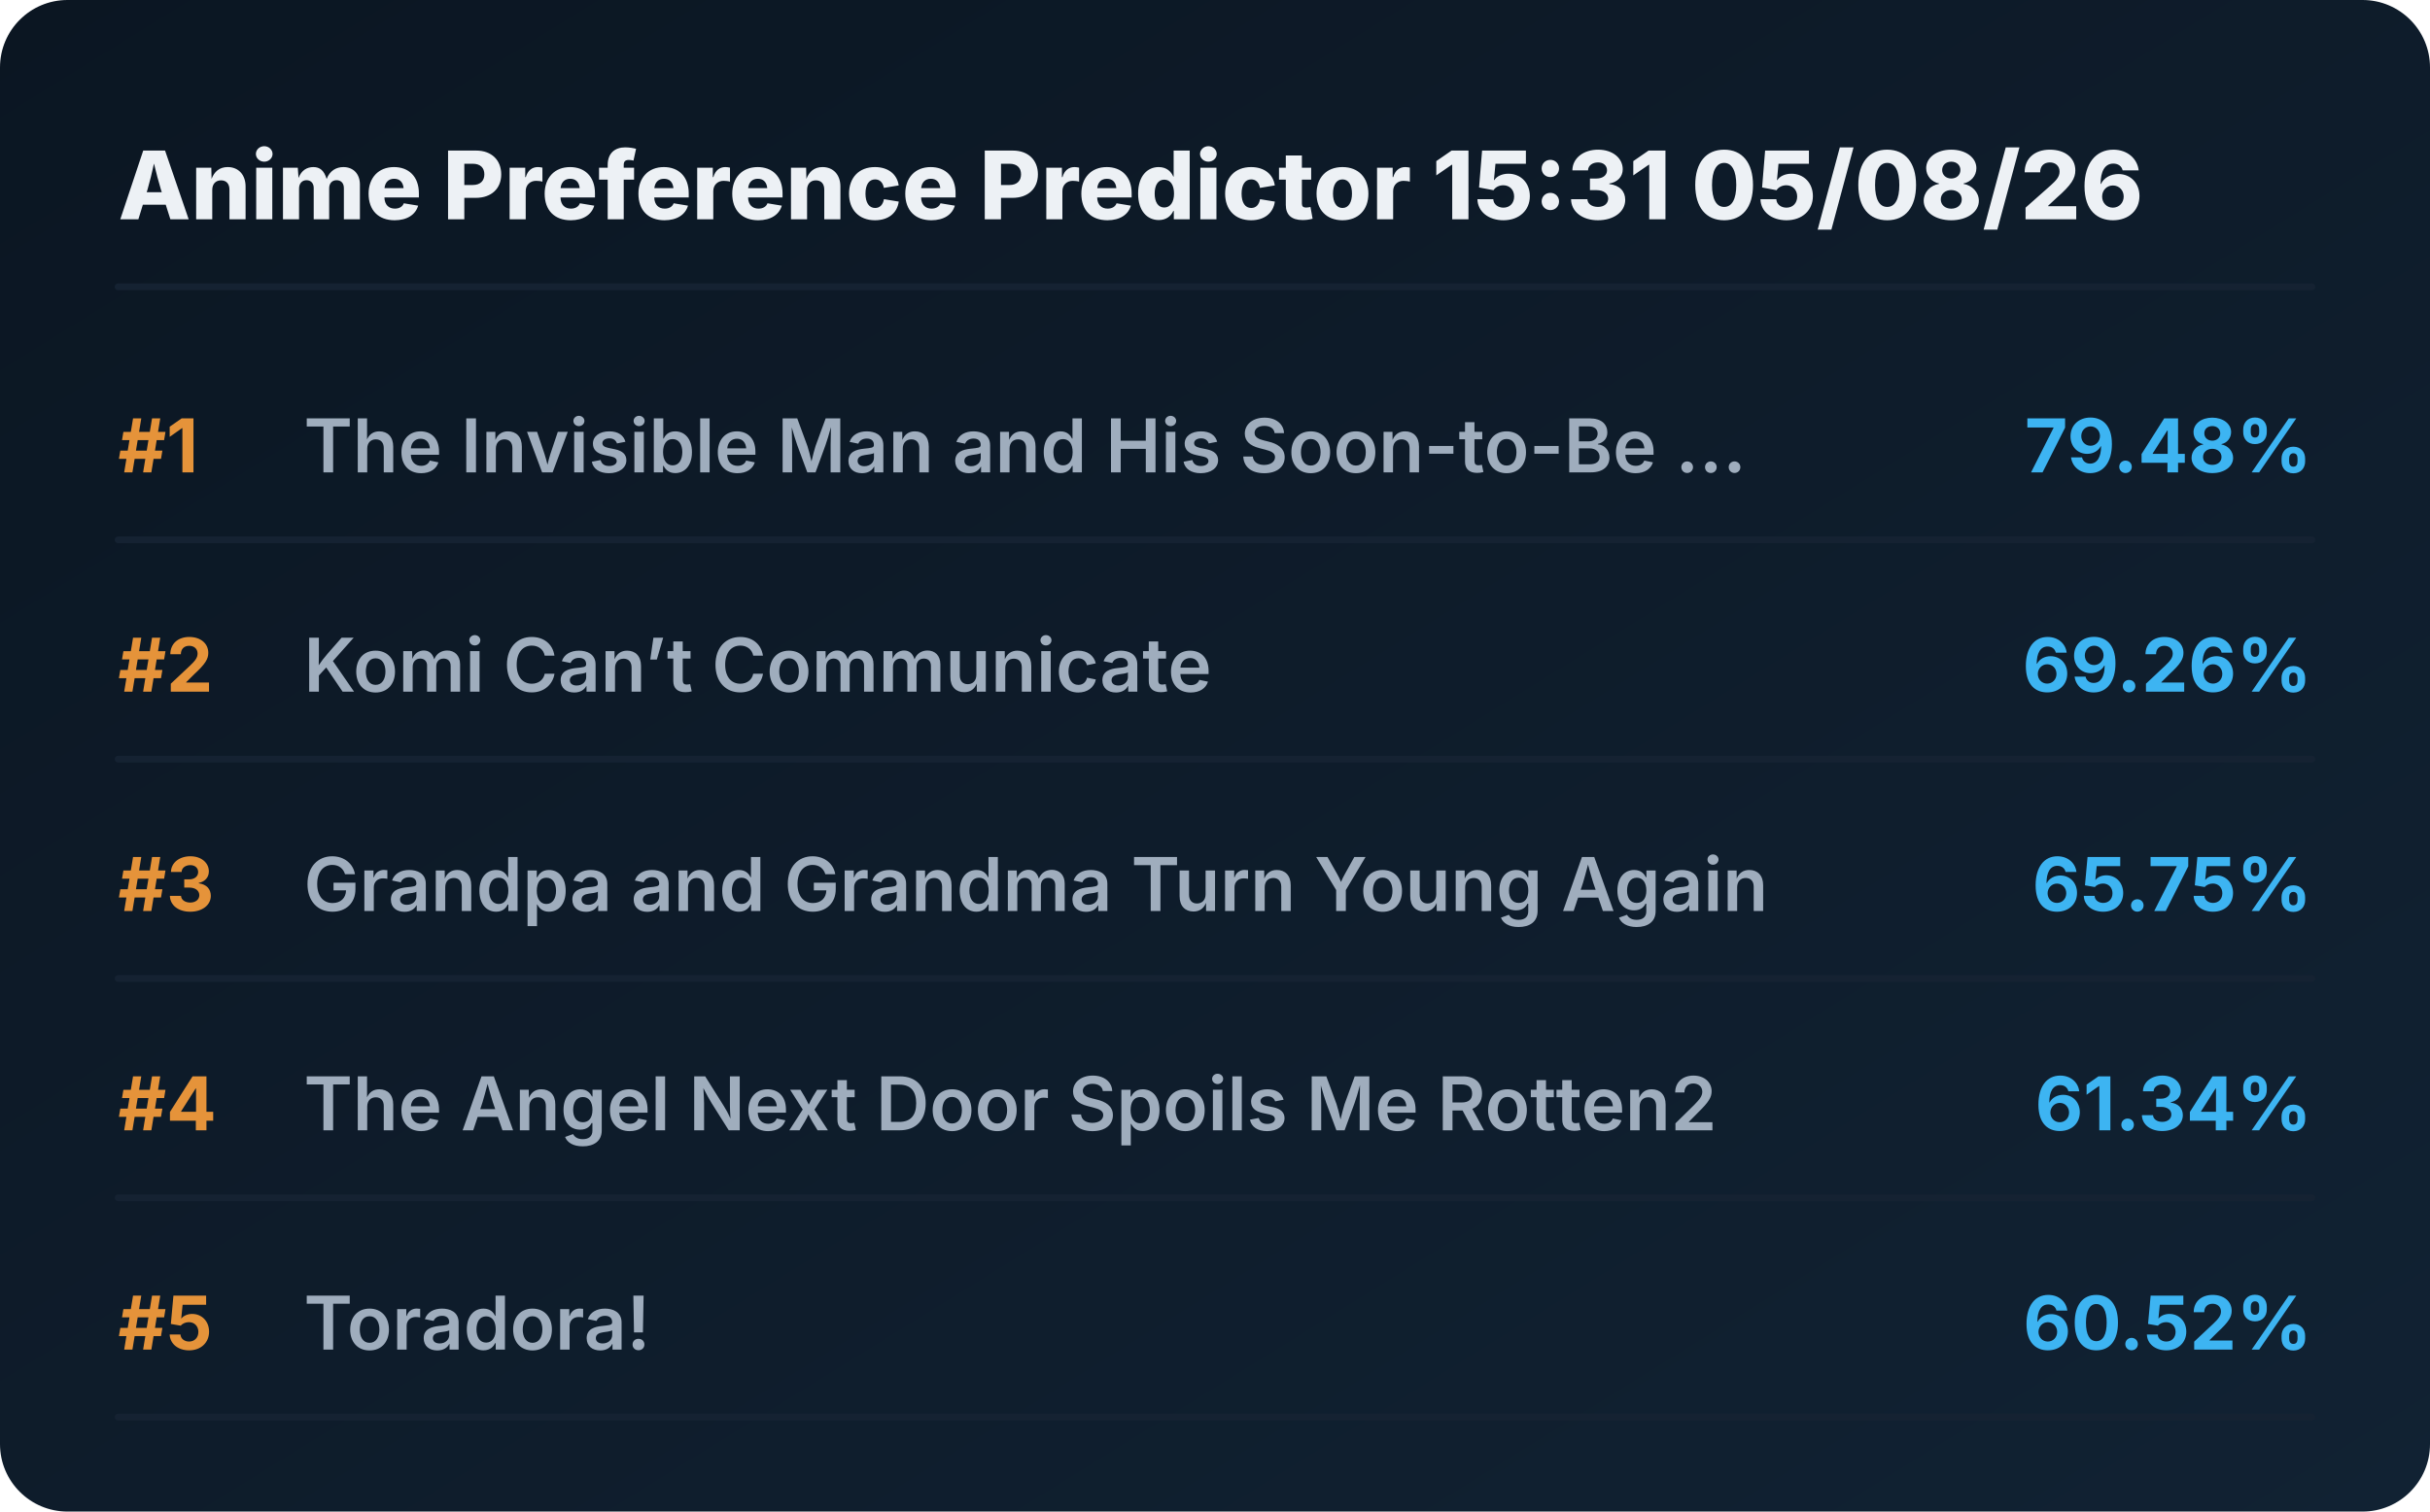
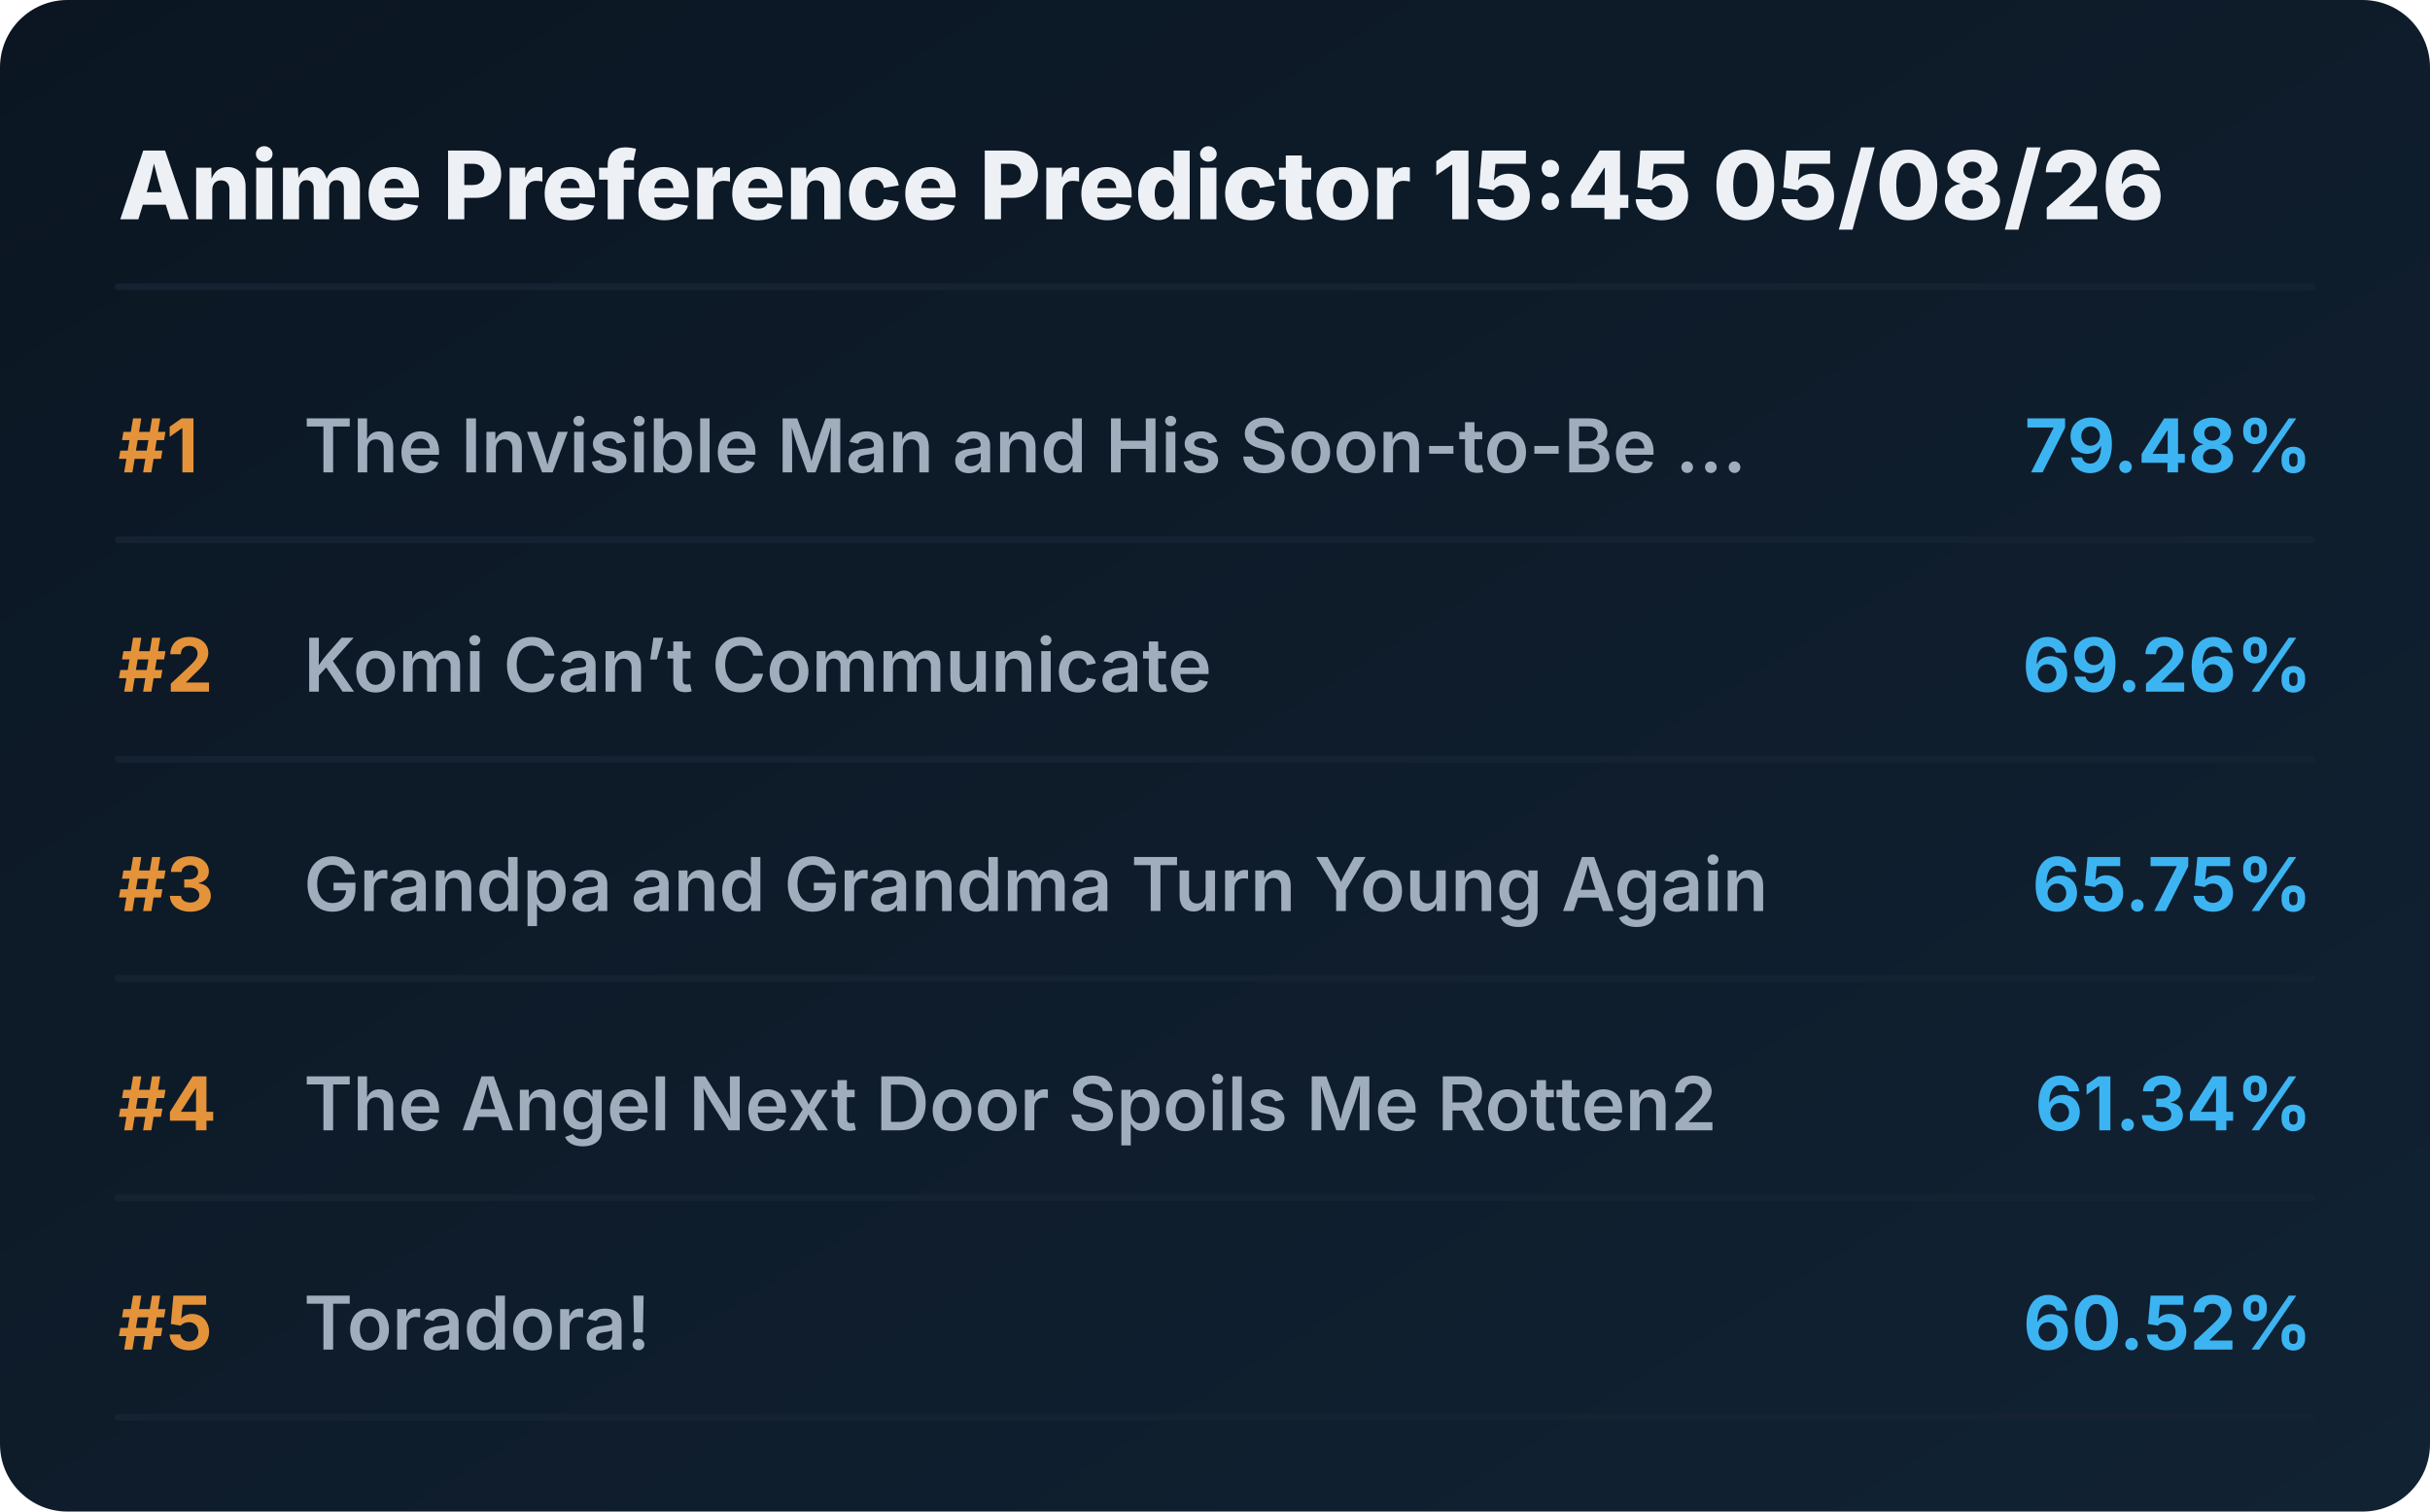
<svg xmlns="http://www.w3.org/2000/svg" viewBox="0 0 720 448" preserveAspectRatio="xMidYMid meet" style="width: 100%; height: auto; max-width: 720px;">
  <defs>
    <linearGradient id="boxGrad" x1="0%" y1="0%" x2="100%" y2="100%">
      <stop offset="0%" stop-color="#0b1622" />
      <stop offset="100%" stop-color="#112233" />
    </linearGradient>
    <clipPath id="titleClip">
      <rect x="90" y="0" width="510" height="100%" />
    </clipPath>
  </defs>
  <style>
    .bg { fill: url(#boxGrad); rx: 20px; }
    .header { font-family: 'Overpass', 'Inter', system-ui, sans-serif; font-weight: 800; font-size: 28px; fill: #edf1f5; }
    .rank { font-family: 'Overpass', 'Inter', system-ui, sans-serif; font-weight: 700; font-size: 22px; fill: #e5933a; }
    .title { font-family: 'Overpass', 'Inter', system-ui, sans-serif; font-weight: 600; font-size: 22px; fill: #9fadbd; }
    .score { font-family: 'Overpass', 'Inter', system-ui, sans-serif; font-weight: 700; font-size: 22px; fill: #3db4f2; }
    .line { stroke: #152232; stroke-width: 2; stroke-linecap: round; }
  </style>
  <rect class="bg" width="720" height="448" />
-   <text x="35" y="65" class="header">Anime Preference Predictor 15:31 05/08/26</text>
+   <text x="35" y="65" class="header">Anime Preference Predictor 15:45 05/08/26</text>
  <line x1="35" y1="85" x2="685" y2="85" class="line" />
  <g transform="translate(0, 0)">
    <text x="35" y="140" class="rank">#1</text>
    <text x="90" y="140" class="title">The Invisible Man and His Soon-to-Be ...</text>
    <text x="685" y="140" class="score" text-anchor="end">79.48%</text>
    <line x1="35" y1="160" x2="685" y2="160" class="line" />
  </g>
  <g transform="translate(0, 65)">
    <text x="35" y="140" class="rank">#2</text>
    <text x="90" y="140" class="title">Komi Can’t Communicate</text>
    <text x="685" y="140" class="score" text-anchor="end">69.26%</text>
    <line x1="35" y1="160" x2="685" y2="160" class="line" />
  </g>
  <g transform="translate(0, 130)">
    <text x="35" y="140" class="rank">#3</text>
    <text x="90" y="140" class="title">Grandpa and Grandma Turn Young Again</text>
    <text x="685" y="140" class="score" text-anchor="end">65.75%</text>
    <line x1="35" y1="160" x2="685" y2="160" class="line" />
  </g>
  <g transform="translate(0, 195)">
    <text x="35" y="140" class="rank">#4</text>
    <text x="90" y="140" class="title">The Angel Next Door Spoils Me Rotten2</text>
    <text x="685" y="140" class="score" text-anchor="end">61.34%</text>
    <line x1="35" y1="160" x2="685" y2="160" class="line" />
  </g>
  <g transform="translate(0, 260)">
    <text x="35" y="140" class="rank">#5</text>
    <text x="90" y="140" class="title">Toradora!</text>
    <text x="685" y="140" class="score" text-anchor="end">60.52%</text>
    <line x1="35" y1="160" x2="685" y2="160" class="line" />
  </g>
</svg>
